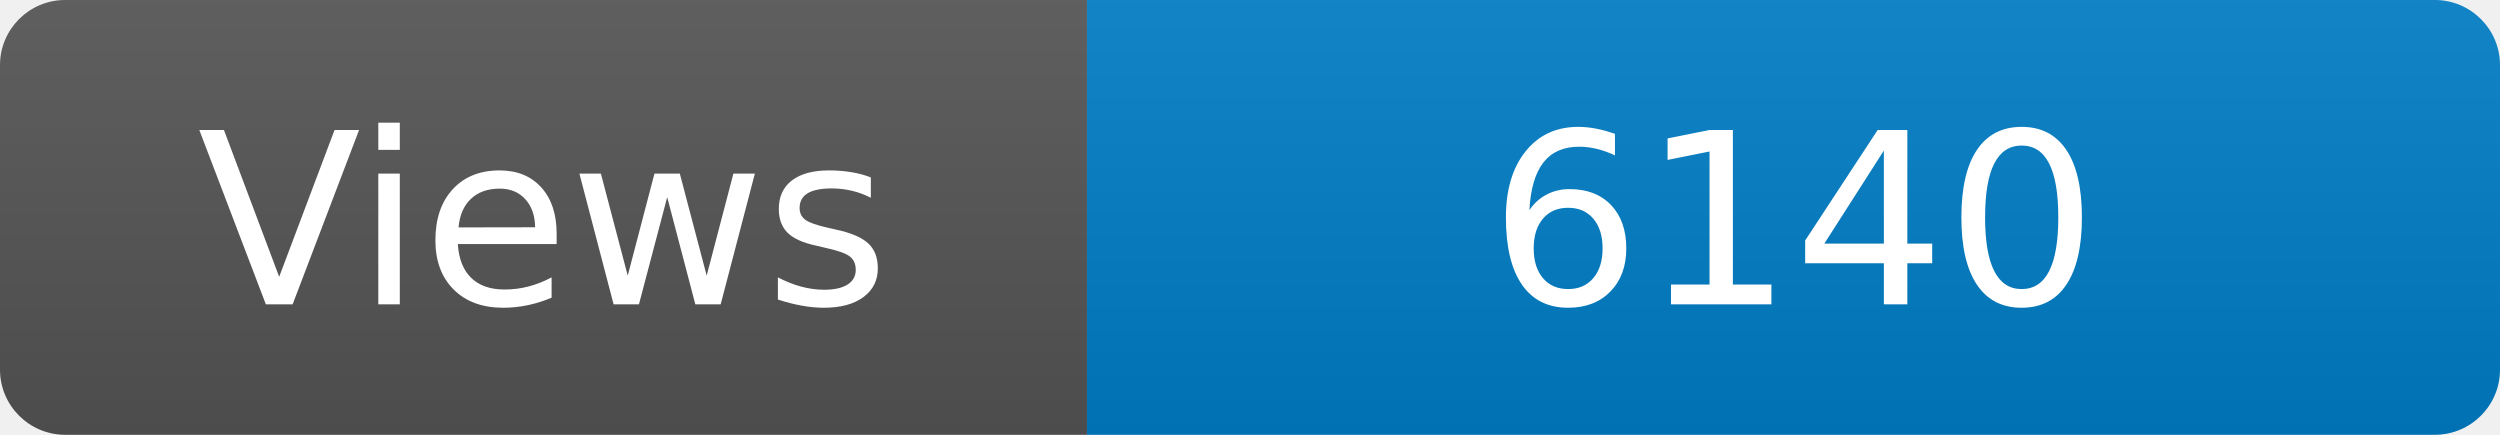
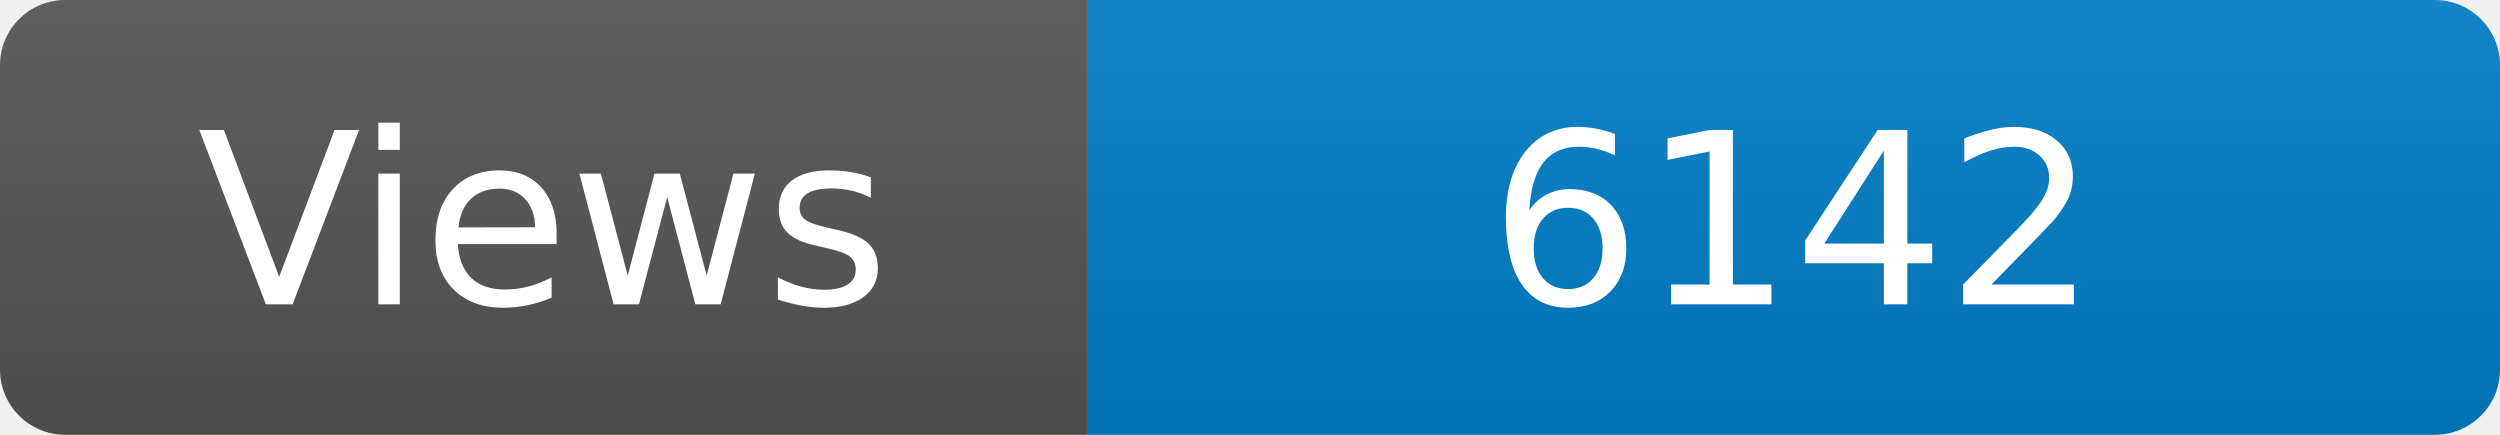
<svg xmlns="http://www.w3.org/2000/svg" width="115" height="20" role="img" aria-label="Maintained?: yes">
  <linearGradient id="s" x2="0" y2="100%">
    <stop offset="0" stop-color="#bbb" stop-opacity=".1" />
    <stop offset="1" stop-opacity=".1" />
  </linearGradient>
  <clipPath id="r">
    <rect width="115" height="20" rx="3" fill="#fff" />
  </clipPath>
  <g clip-path="url(#r)">
    <rect width="50" height="20" fill="#555" />
    <rect x="50" width="160" height="20" fill="#007ec6" />
    <rect width="115" height="20" fill="url(#s)" />
  </g>
  <g fill="#fff" text-anchor="middle" font-family="Verdana,Geneva,DejaVu Sans,sans-serif" font-size="110">
    <text x="250" y="140" transform="scale(.1)" fill="#fff">Views</text>
-     <text x="825" y="140" transform="scale(.1)" fill="#fff">6140</text>
+     <text x="825" y="140" transform="scale(.1)" fill="#fff">6142</text>
  </g>
</svg>
